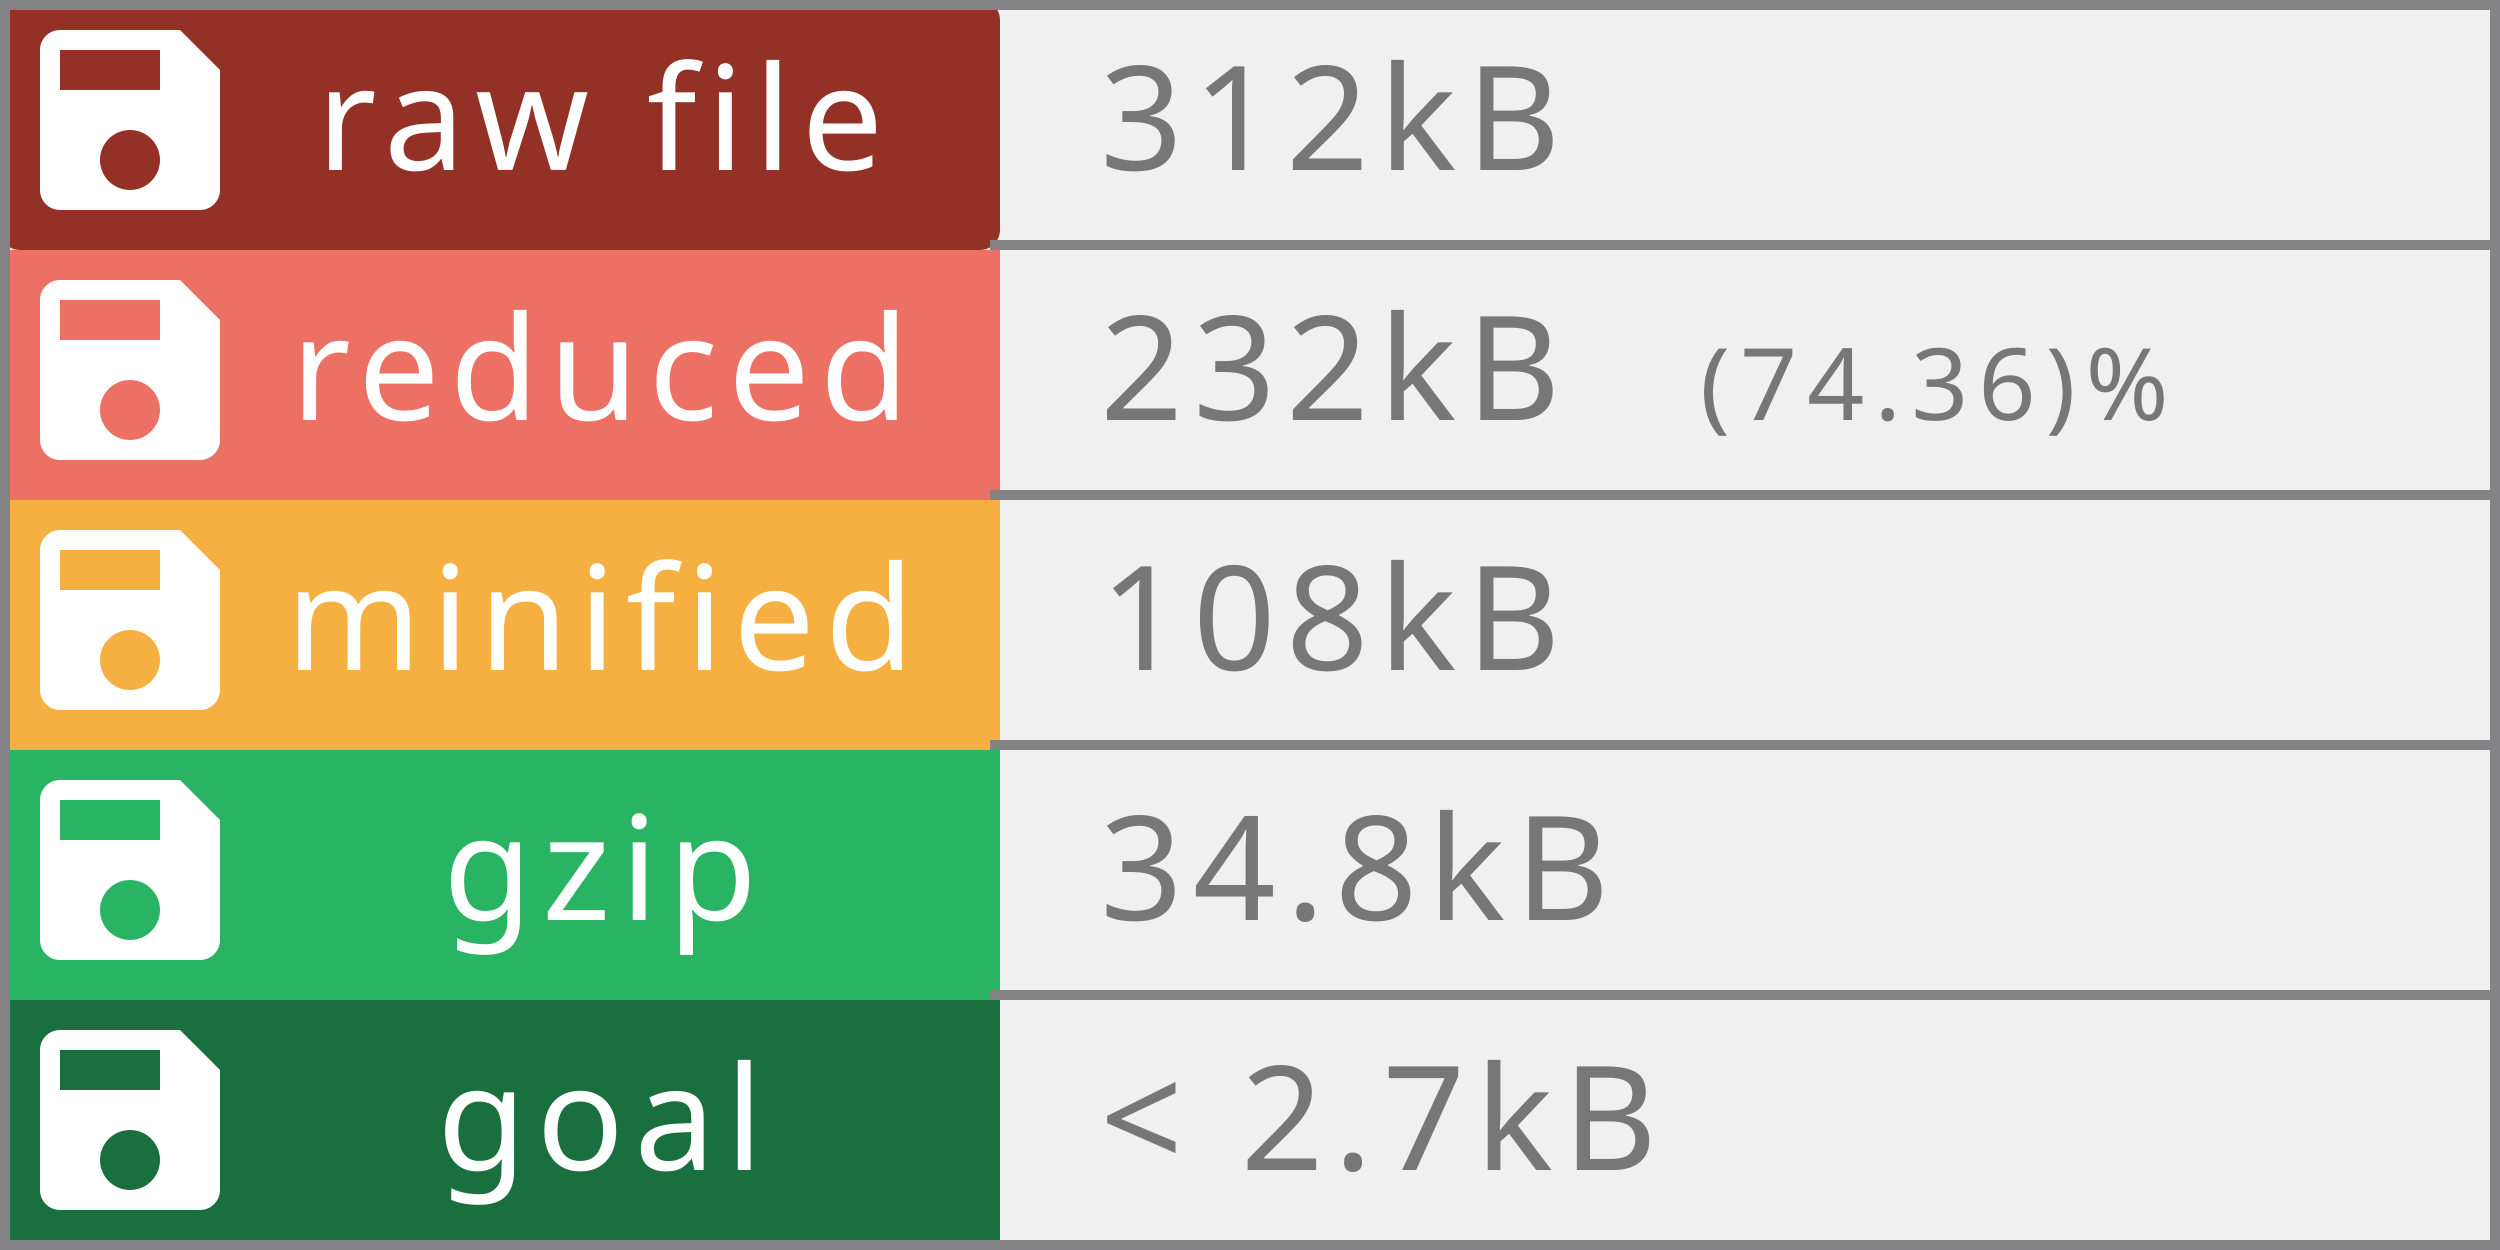
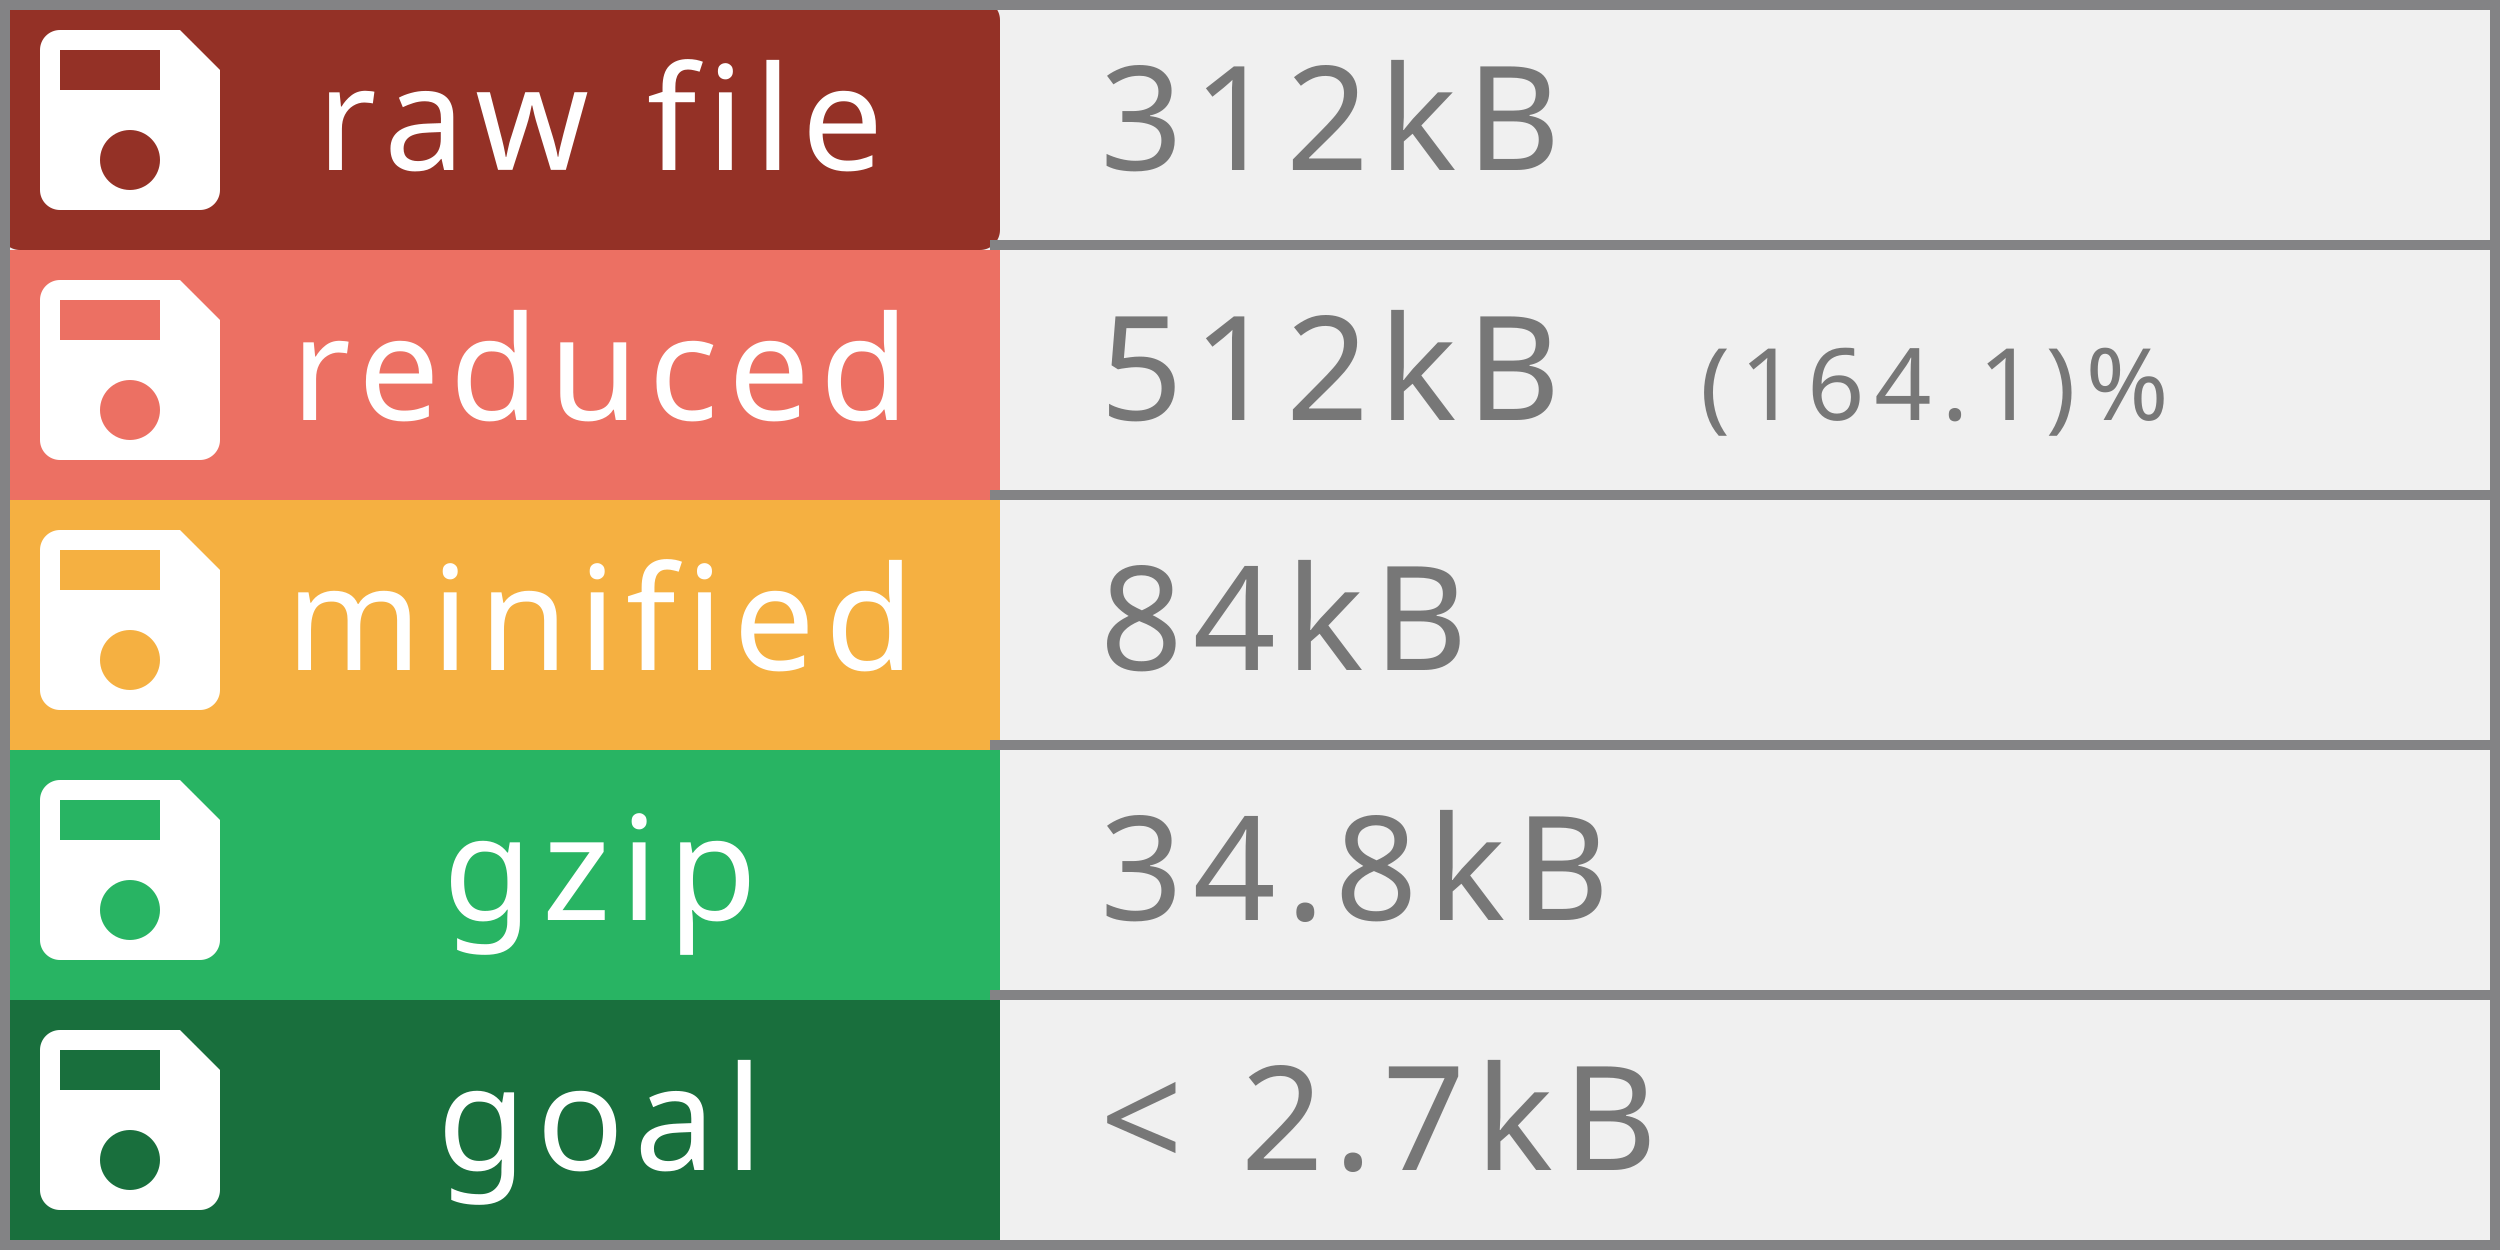
<svg xmlns="http://www.w3.org/2000/svg" width="250" height="125" viewBox="0 0 250 125" preserveAspectRatio="none" role="img" aria-labelledby="title  desc">
  <rect rx="2" width="100" height="25" fill="#943126" />
  <rect y="25" width="100" height="25" fill="#EC7063" />
  <rect y="50" width="100" height="25" fill="#F5B041" />
  <rect y="75" width="100" height="25" fill="#28B463  " />
  <rect y="100" width="100" height="25" fill="#196F3D" />
  <rect x="249" width="1" height="125" fill="#838385" />
  <rect x="0" width="1" height="125" fill="#838385" />
  <rect x="0" width="250" height="1" fill="#838385" />
  <rect x="0" y="124" width="250" height="1" fill="#838385" />
  <rect x="99" y="24" width="150" height="1" fill="#838385" />
  <rect x="99" y="49" width="150" height="1" fill="#838385" />
  <rect x="99" y="74" width="150" height="1" fill="#838385" />
  <rect x="99" y="99" width="150" height="1" fill="#838385" />
  <g fill="#fff" text-anchor="middle" font-family="Verdana,Geneva,sans-serif" font-size="14.5">
    <text x="60" y="17" fill="#fff" letter-spacing="1px">raw file</text>
    <text x="60" y="42" fill="#fff" letter-spacing="1px">reduced</text>
    <text x="60" y="67" fill="#fff" letter-spacing="1px">minified</text>
    <text x="60" y="92" fill="#fff" letter-spacing="1px">gzip</text>
    <text x="60" y="117" fill="#fff" letter-spacing="1px">goal</text>
  </g>
  <g fill="#fff" text-anchor="left" font-family="Verdana,Geneva,sans-serif" font-size="10">
-     <text x="170" y="42" fill="#777" letter-spacing="1px"> (74.36)%</text>
+     <text x="170" y="42" fill="#777" letter-spacing="1px"> (164.1)%</text>
  </g>
  <g fill="#fff" text-anchor="left" font-family="Verdana,Geneva,sans-serif" font-size="14.5">
-     <text x="110" y="42" fill="#777" letter-spacing="1px">232kB</text>
+     <text x="110" y="42" fill="#777" letter-spacing="1px">512kB</text>
    <text x="110" y="17" fill="#777" letter-spacing="1px">312kB</text>
-     <text x="110" y="67" fill="#777" letter-spacing="1px">108kB</text>
+     <text x="110" y="67" fill="#777" letter-spacing="1px">84kB</text>
    <text x="110" y="92" fill="#777" letter-spacing="1px">34.8kB</text>
    <text x="110" y="117" fill="#777" letter-spacing="1px"> &lt; 2.7kB</text>
  </g>
  <g transform="translate(1,0)" style="fill:#fff;">
    <path d="M0 0h24v24H0z" fill="none" />
    <path d="M17 3H5c-1.11 0-2 .9-2 2v14c0 1.1.89 2 2 2h14c1.1 0 2-.9 2-2V7l-4-4zm-5 16c-1.66 0-3-1.34-3-3s1.34-3 3-3 3 1.34 3 3-1.34 3-3 3zm3-10H5V5h10v4z" />
  </g>
  <g transform="translate(1,25)" style="fill:#fff;">
    <path d="M0 0h24v24H0z" fill="none" />
    <path d="M17 3H5c-1.11 0-2 .9-2 2v14c0 1.1.89 2 2 2h14c1.1 0 2-.9 2-2V7l-4-4zm-5 16c-1.66 0-3-1.34-3-3s1.34-3 3-3 3 1.34 3 3-1.34 3-3 3zm3-10H5V5h10v4z" />
  </g>
  <g transform="translate(1,50)" style="fill:#fff;">
    <path d="M0 0h24v24H0z" fill="none" />
    <path d="M17 3H5c-1.11 0-2 .9-2 2v14c0 1.1.89 2 2 2h14c1.1 0 2-.9 2-2V7l-4-4zm-5 16c-1.66 0-3-1.34-3-3s1.34-3 3-3 3 1.34 3 3-1.34 3-3 3zm3-10H5V5h10v4z" />
  </g>
  <g transform="translate(1,75)" style="fill:#fff;">
    <path d="M0 0h24v24H0z" fill="none" />
    <path d="M17 3H5c-1.11 0-2 .9-2 2v14c0 1.1.89 2 2 2h14c1.1 0 2-.9 2-2V7l-4-4zm-5 16c-1.66 0-3-1.34-3-3s1.34-3 3-3 3 1.34 3 3-1.34 3-3 3zm3-10H5V5h10v4z" />
  </g>
  <g transform="translate(1,100)" style="fill:#fff;">
    <path d="M0 0h24v24H0z" fill="none" />
    <path d="M17 3H5c-1.11 0-2 .9-2 2v14c0 1.1.89 2 2 2h14c1.1 0 2-.9 2-2V7l-4-4zm-5 16c-1.66 0-3-1.34-3-3s1.34-3 3-3 3 1.34 3 3-1.34 3-3 3zm3-10H5V5h10v4z" />
  </g>
</svg>
